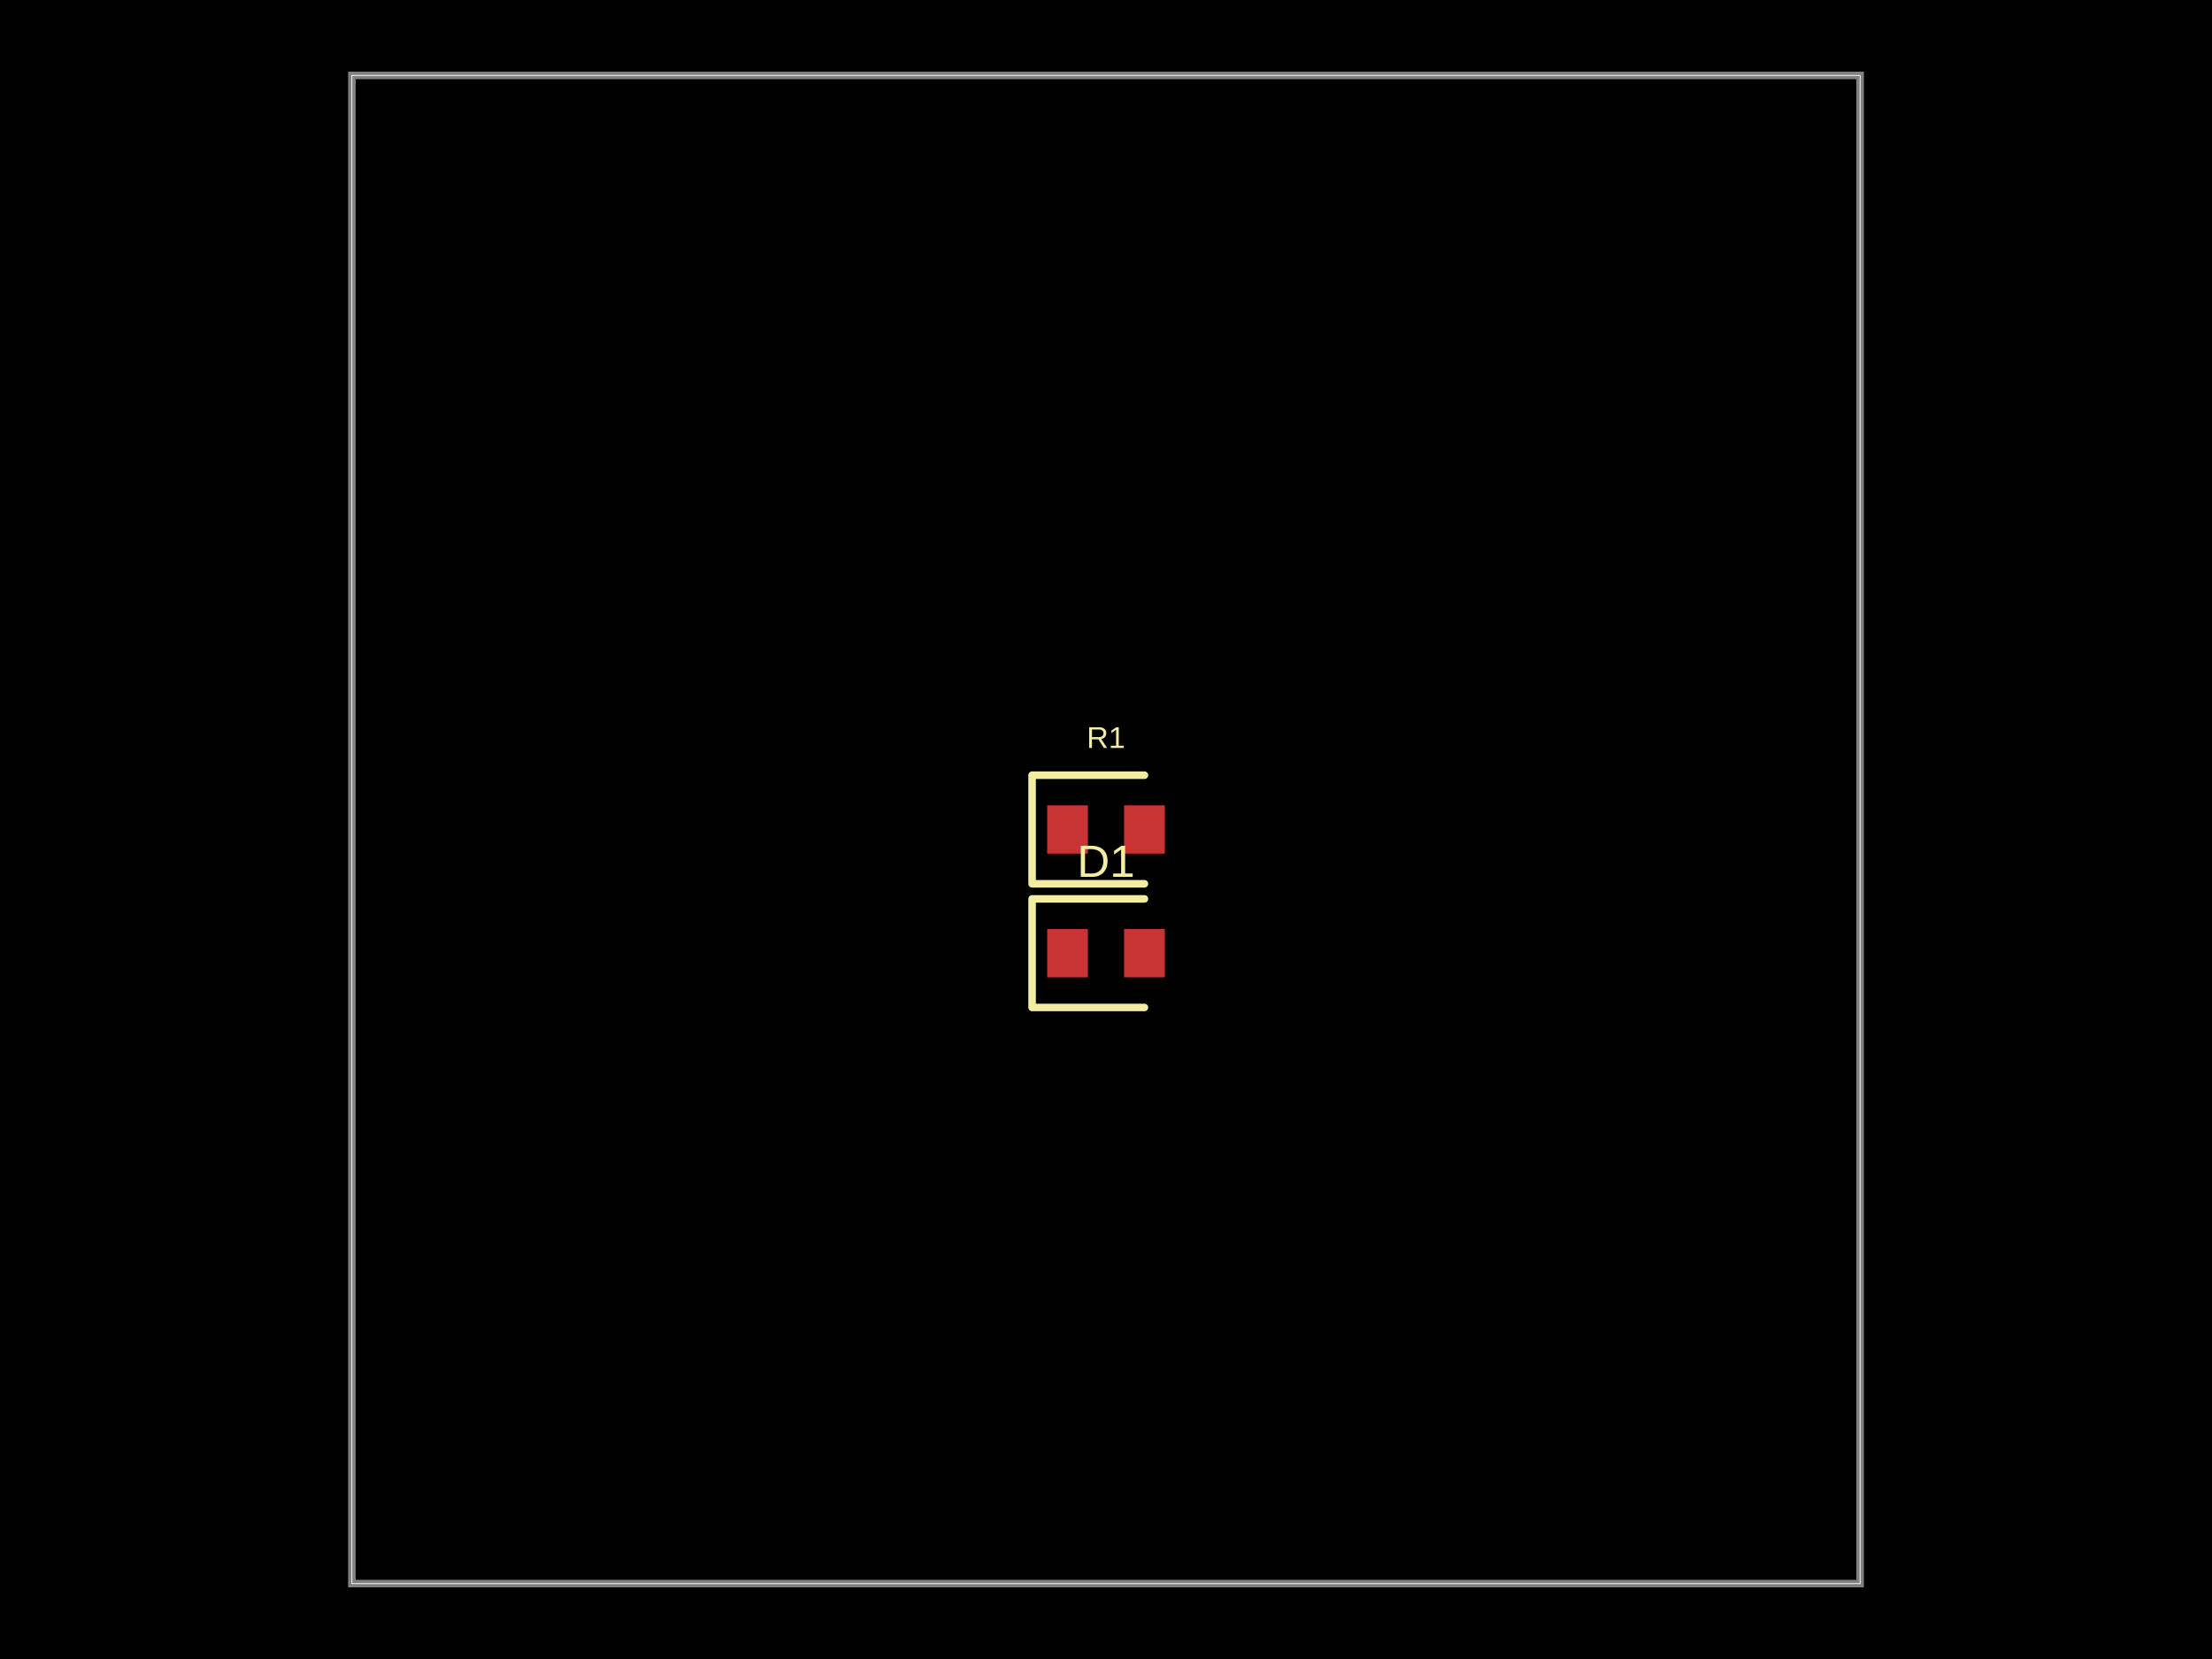
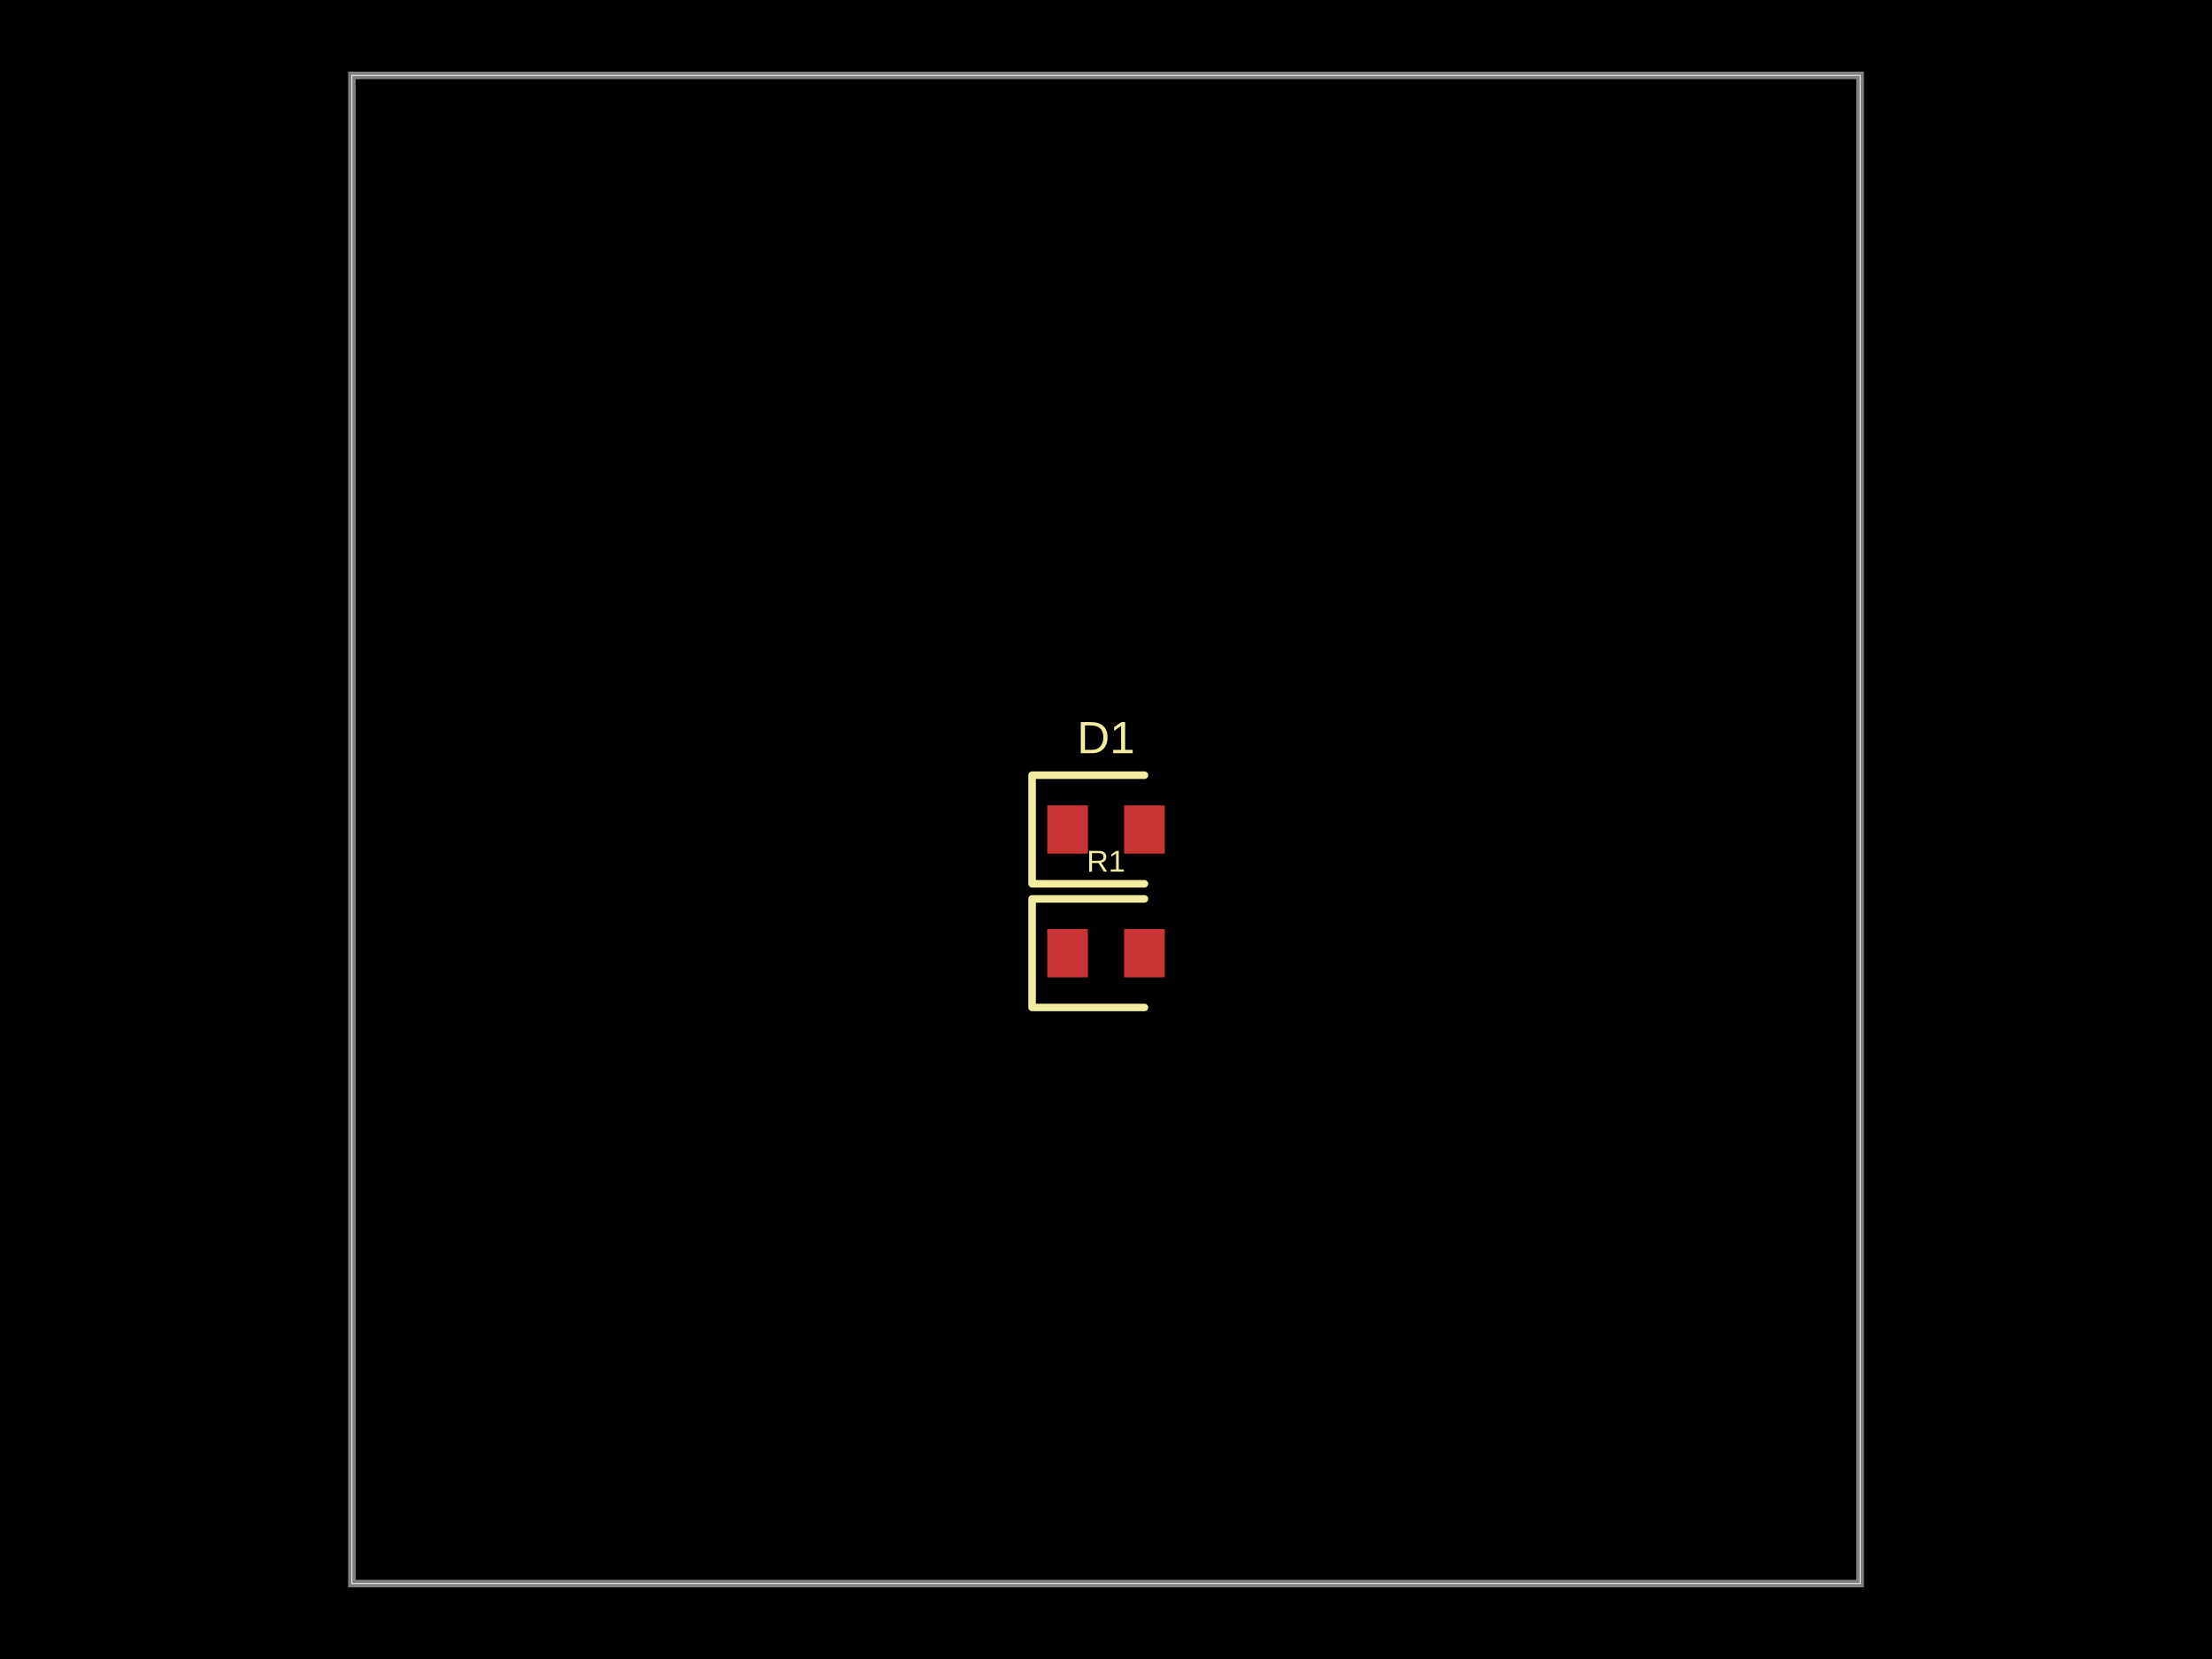
- <svg xmlns="http://www.w3.org/2000/svg" width="800" height="600" data-software-used-string="@tscircuit/core@0.0.886">
+ <svg xmlns="http://www.w3.org/2000/svg" width="800" height="600" data-software-used-string="@tscircuit/core@0.0.909">
  <style />
  <rect class="boundary" x="0" y="0" fill="#000" width="800" height="600" data-type="pcb_background" data-pcb-layer="global" />
  <rect class="pcb-boundary" fill="none" stroke="#fff" stroke-width="0.3" x="127.273" y="27.273" width="545.455" height="545.455" data-type="pcb_boundary" data-pcb-layer="global" />
  <path class="pcb-board" d="M 127.273 572.727 L 672.727 572.727 L 672.727 27.273 L 127.273 27.273 Z" fill="none" stroke="rgba(255, 255, 255, 0.5)" stroke-width="2.727" data-type="pcb_board" data-pcb-layer="board" />
+   <rect class="pcb-pad" fill="rgb(200, 52, 52)" x="378.727" y="291.273" width="14.727" height="17.455" data-type="pcb_smtpad" data-pcb-layer="top" />
+   <rect class="pcb-pad" fill="rgb(200, 52, 52)" x="406.545" y="291.273" width="14.727" height="17.455" data-type="pcb_smtpad" data-pcb-layer="top" />
  <rect class="pcb-pad" fill="rgb(200, 52, 52)" x="378.727" y="336" width="14.727" height="17.455" data-type="pcb_smtpad" data-pcb-layer="top" />
  <rect class="pcb-pad" fill="rgb(200, 52, 52)" x="406.545" y="336" width="14.727" height="17.455" data-type="pcb_smtpad" data-pcb-layer="top" />
-   <rect class="pcb-pad" fill="rgb(200, 52, 52)" x="378.727" y="291.273" width="14.727" height="17.455" data-type="pcb_smtpad" data-pcb-layer="top" />
-   <rect class="pcb-pad" fill="rgb(200, 52, 52)" x="406.545" y="291.273" width="14.727" height="17.455" data-type="pcb_smtpad" data-pcb-layer="top" />
-   <path class="pcb-silkscreen pcb-silkscreen-top" d="M 413.909 325.091 L 373.273 325.091 L 373.273 364.364 L 413.909 364.364" fill="none" stroke="#f2eda1" stroke-width="2.727" stroke-linecap="round" stroke-linejoin="round" data-pcb-component-id="pcb_component_0" data-pcb-silkscreen-path-id="pcb_silkscreen_path_0" data-type="pcb_silkscreen_path" data-pcb-layer="top" />
-   <text x="0" y="0" dx="0" dy="0" fill="#f2eda1" font-family="Arial, sans-serif" font-size="16.364" text-anchor="middle" dominant-baseline="central" transform="matrix(1,0,0,1,400,311.4545)" class="pcb-silkscreen-text pcb-silkscreen-top" data-pcb-silkscreen-text-id="pcb_component_0" stroke="none" data-type="pcb_silkscreen_text" data-pcb-layer="top">D1</text>
-   <path class="pcb-silkscreen pcb-silkscreen-top" d="M 413.909 280.364 L 373.273 280.364 L 373.273 319.636 L 413.909 319.636" fill="none" stroke="#f2eda1" stroke-width="2.727" stroke-linecap="round" stroke-linejoin="round" data-pcb-component-id="pcb_component_1" data-pcb-silkscreen-path-id="pcb_silkscreen_path_1" data-type="pcb_silkscreen_path" data-pcb-layer="top" />
-   <text x="0" y="0" dx="0" dy="0" fill="#f2eda1" font-family="Arial, sans-serif" font-size="10.909" text-anchor="middle" dominant-baseline="central" transform="matrix(1,0,0,1,400,266.7273)" class="pcb-silkscreen-text pcb-silkscreen-top" data-pcb-silkscreen-text-id="pcb_component_1" stroke="none" data-type="pcb_silkscreen_text" data-pcb-layer="top">R1</text>
+   <path class="pcb-silkscreen pcb-silkscreen-top" d="M 413.909 280.364 L 373.273 280.364 L 373.273 319.636 L 413.909 319.636" fill="none" stroke="#f2eda1" stroke-width="2.727" stroke-linecap="round" stroke-linejoin="round" data-pcb-component-id="pcb_component_0" data-pcb-silkscreen-path-id="pcb_silkscreen_path_0" data-type="pcb_silkscreen_path" data-pcb-layer="top" />
+   <text x="0" y="0" dx="0" dy="0" fill="#f2eda1" font-family="Arial, sans-serif" font-size="16.364" text-anchor="middle" dominant-baseline="central" transform="matrix(1,0,0,1,400,266.7273)" class="pcb-silkscreen-text pcb-silkscreen-top" data-pcb-silkscreen-text-id="pcb_component_0" stroke="none" data-type="pcb_silkscreen_text" data-pcb-layer="top">D1</text>
+   <path class="pcb-silkscreen pcb-silkscreen-top" d="M 413.909 325.091 L 373.273 325.091 L 373.273 364.364 L 413.909 364.364" fill="none" stroke="#f2eda1" stroke-width="2.727" stroke-linecap="round" stroke-linejoin="round" data-pcb-component-id="pcb_component_1" data-pcb-silkscreen-path-id="pcb_silkscreen_path_1" data-type="pcb_silkscreen_path" data-pcb-layer="top" />
+   <text x="0" y="0" dx="0" dy="0" fill="#f2eda1" font-family="Arial, sans-serif" font-size="10.909" text-anchor="middle" dominant-baseline="central" transform="matrix(1,0,0,1,400,311.4545)" class="pcb-silkscreen-text pcb-silkscreen-top" data-pcb-silkscreen-text-id="pcb_component_1" stroke="none" data-type="pcb_silkscreen_text" data-pcb-layer="top">R1</text>
</svg>
